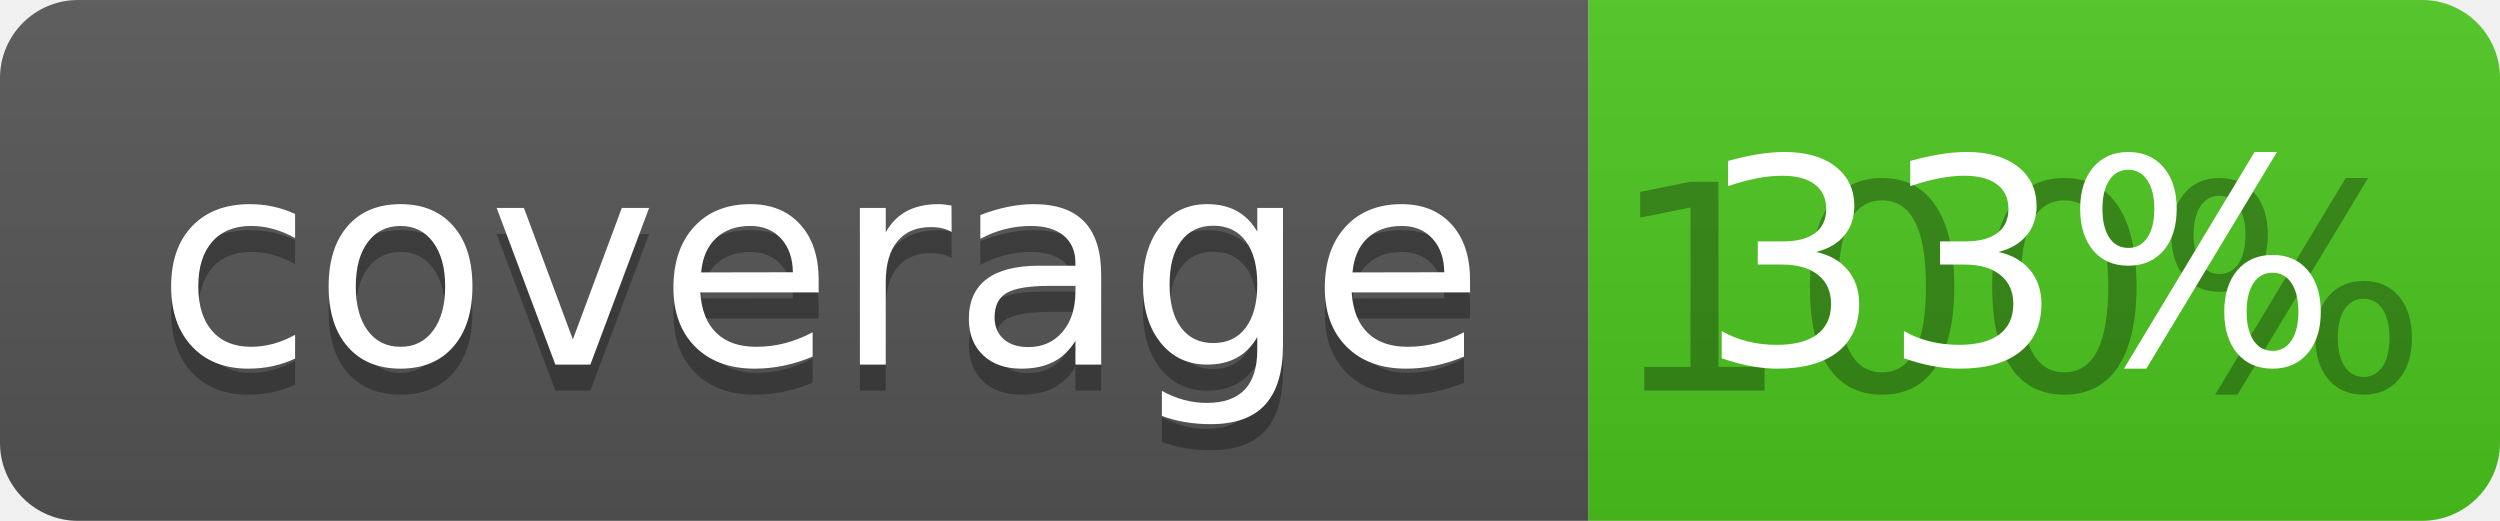
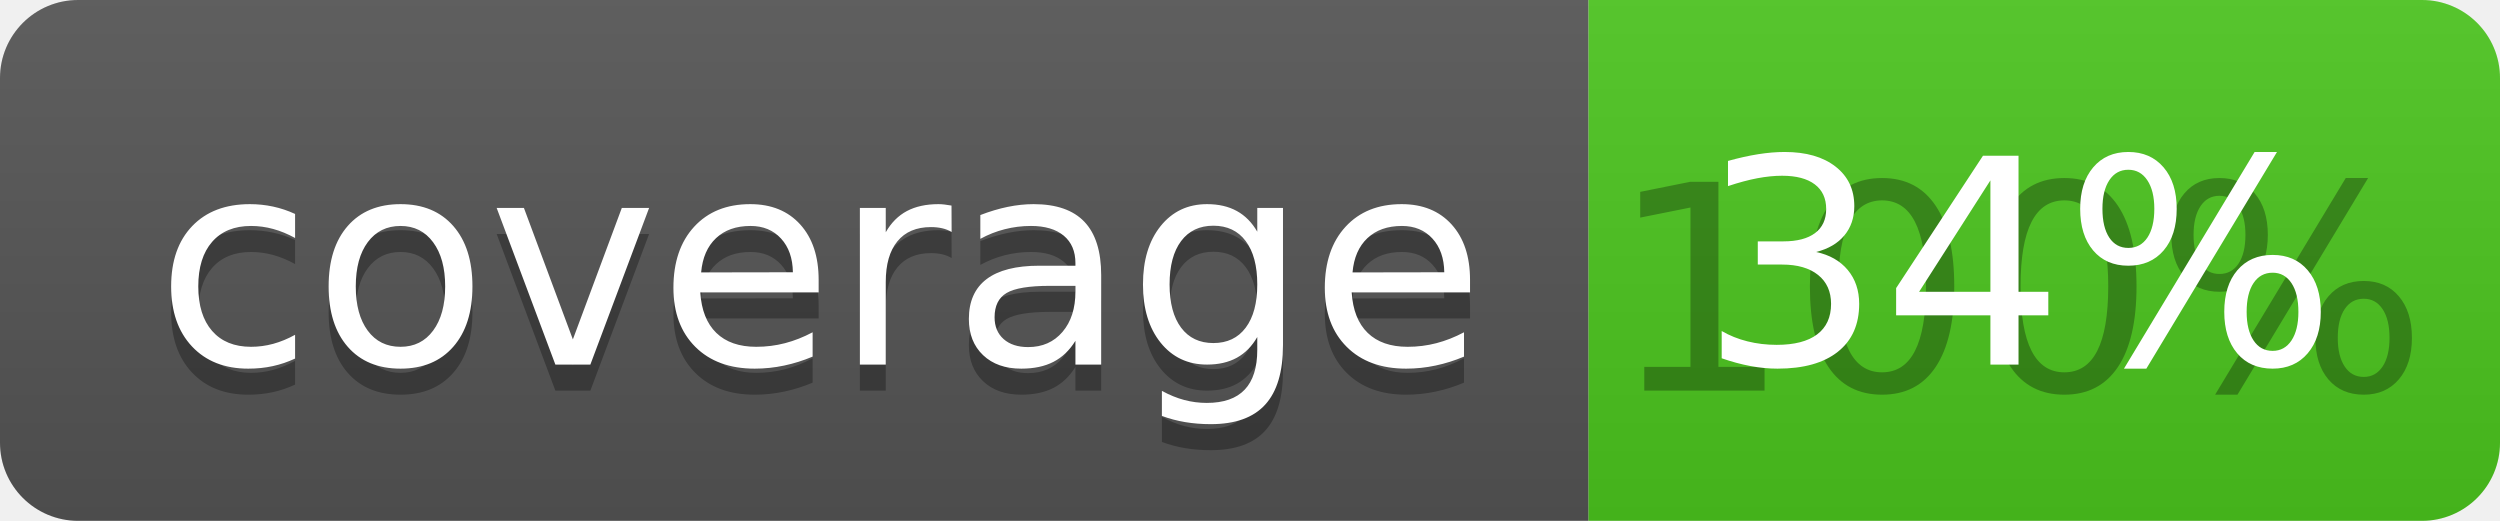
<svg xmlns="http://www.w3.org/2000/svg" width="96" height="20">
  <linearGradient id="b" x2="0" y2="100%">
    <stop offset="0" stop-color="#bbb" stop-opacity=".1" />
    <stop offset="1" stop-opacity=".1" />
  </linearGradient>
  <clipPath id="a">
    <rect width="96" height="20" rx="3" fill="#fff" />
  </clipPath>
  <g clip-path="url(#a)">
    <path fill="#555" d="M0 0h61v20H0z" />
    <path fill="#4CC61E" d="M61 0h35v20H61z" />
    <path fill="url(#b)" d="M0 0h96v20H0z" />
  </g>
  <g fill="#fff" text-anchor="middle" font-family="DejaVu Sans,Verdana,Geneva,sans-serif" font-size="110">
    <text x="315" y="150" fill="#010101" fill-opacity=".3" transform="scale(.1)" textLength="510">coverage</text>
    <text x="315" y="140" transform="scale(.1)" textLength="510">coverage</text>
    <text x="775" y="150" fill="#010101" fill-opacity=".3" transform="scale(.1)" textLength="250">100%</text>
-     <text x="775" y="140" transform="scale(.1)" textLength="250">33%</text>
+     <text x="775" y="140" transform="scale(.1)" textLength="250">34%</text>
  </g>
</svg>
